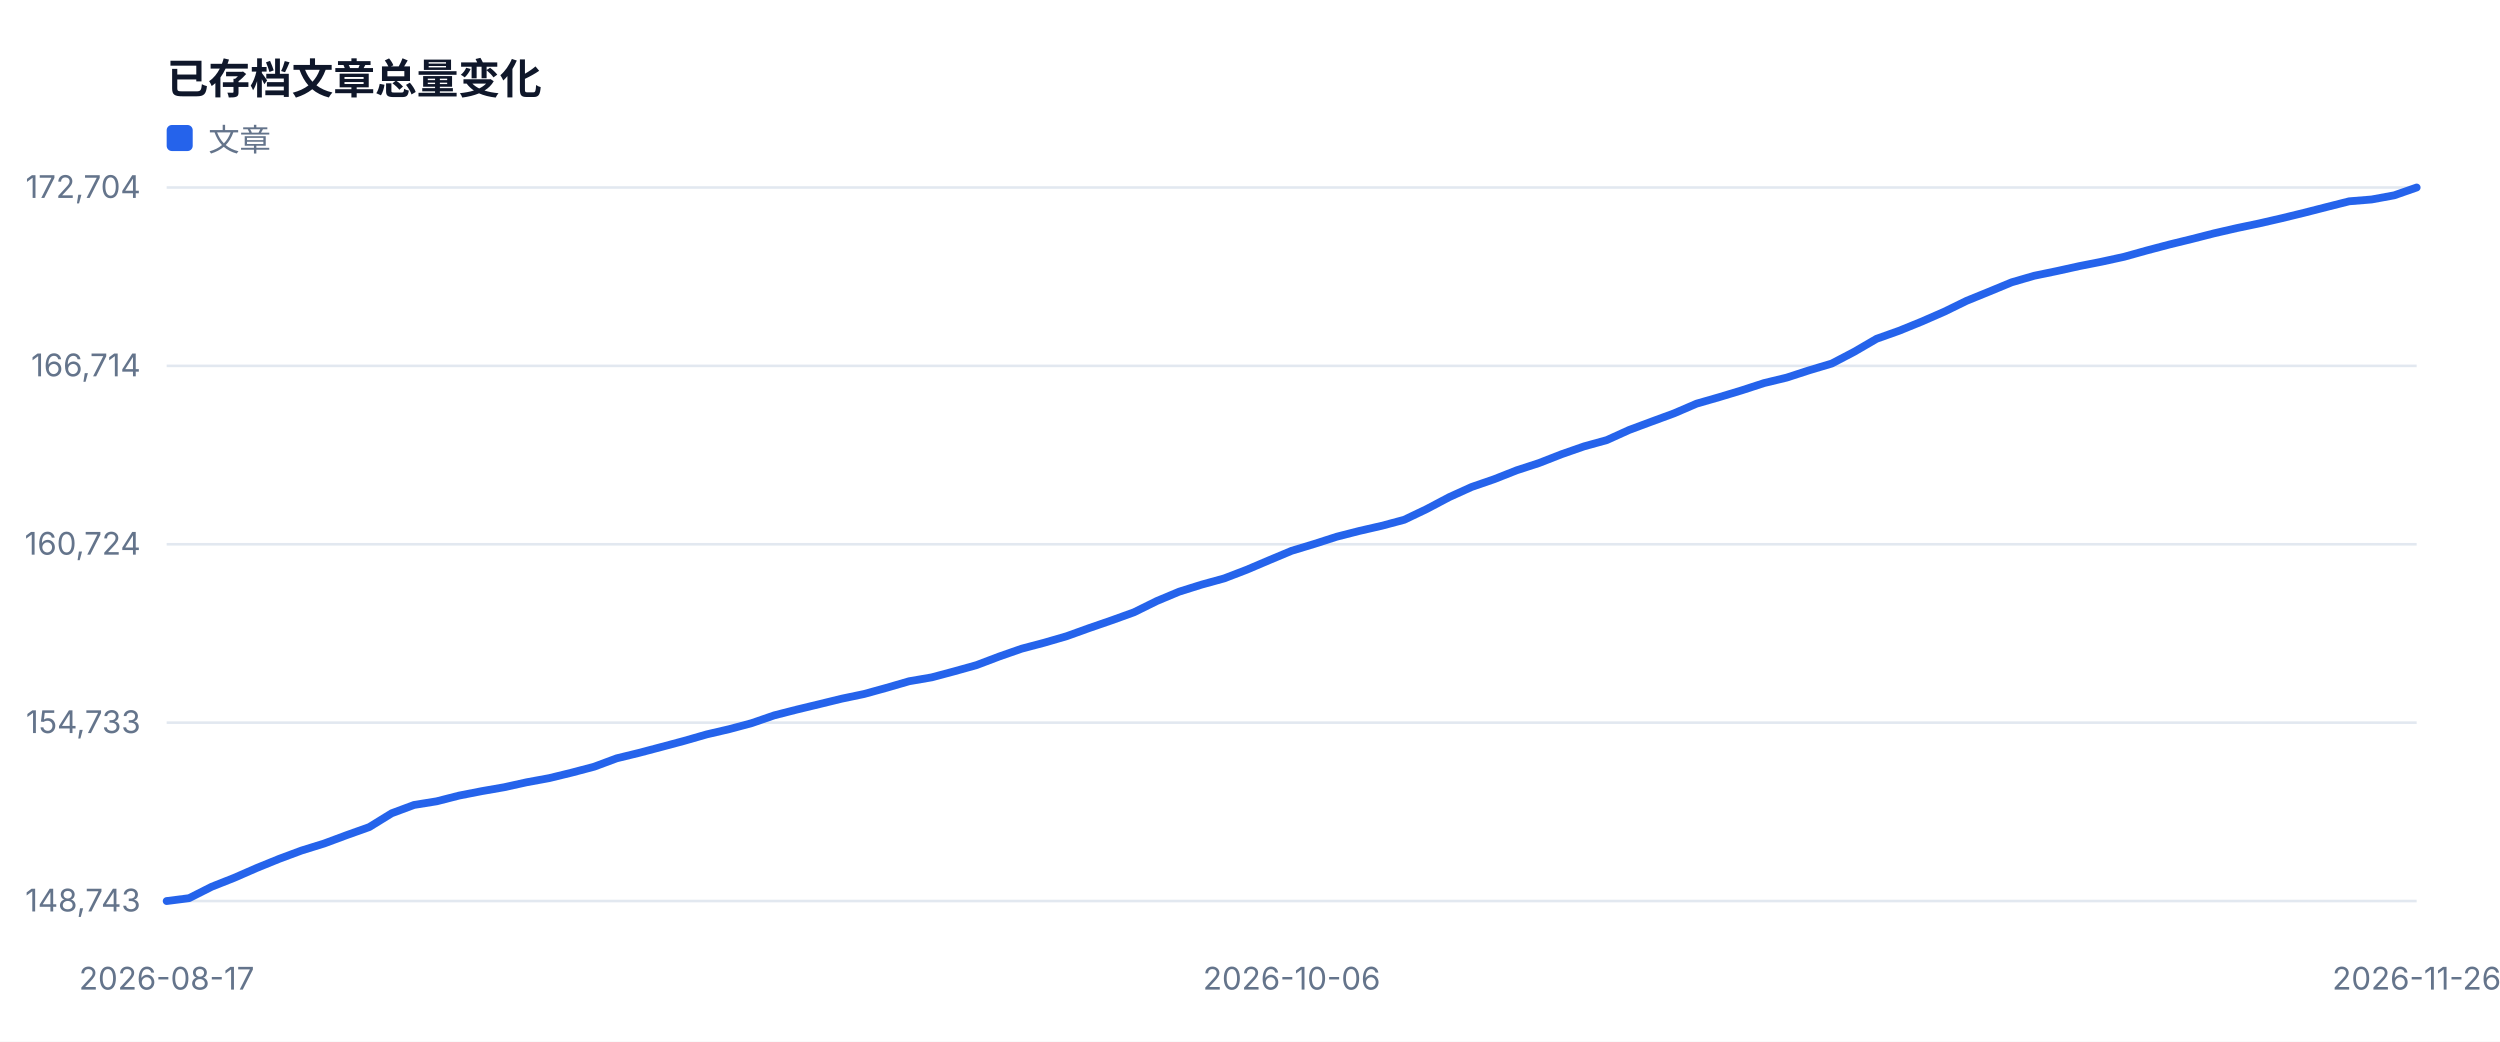
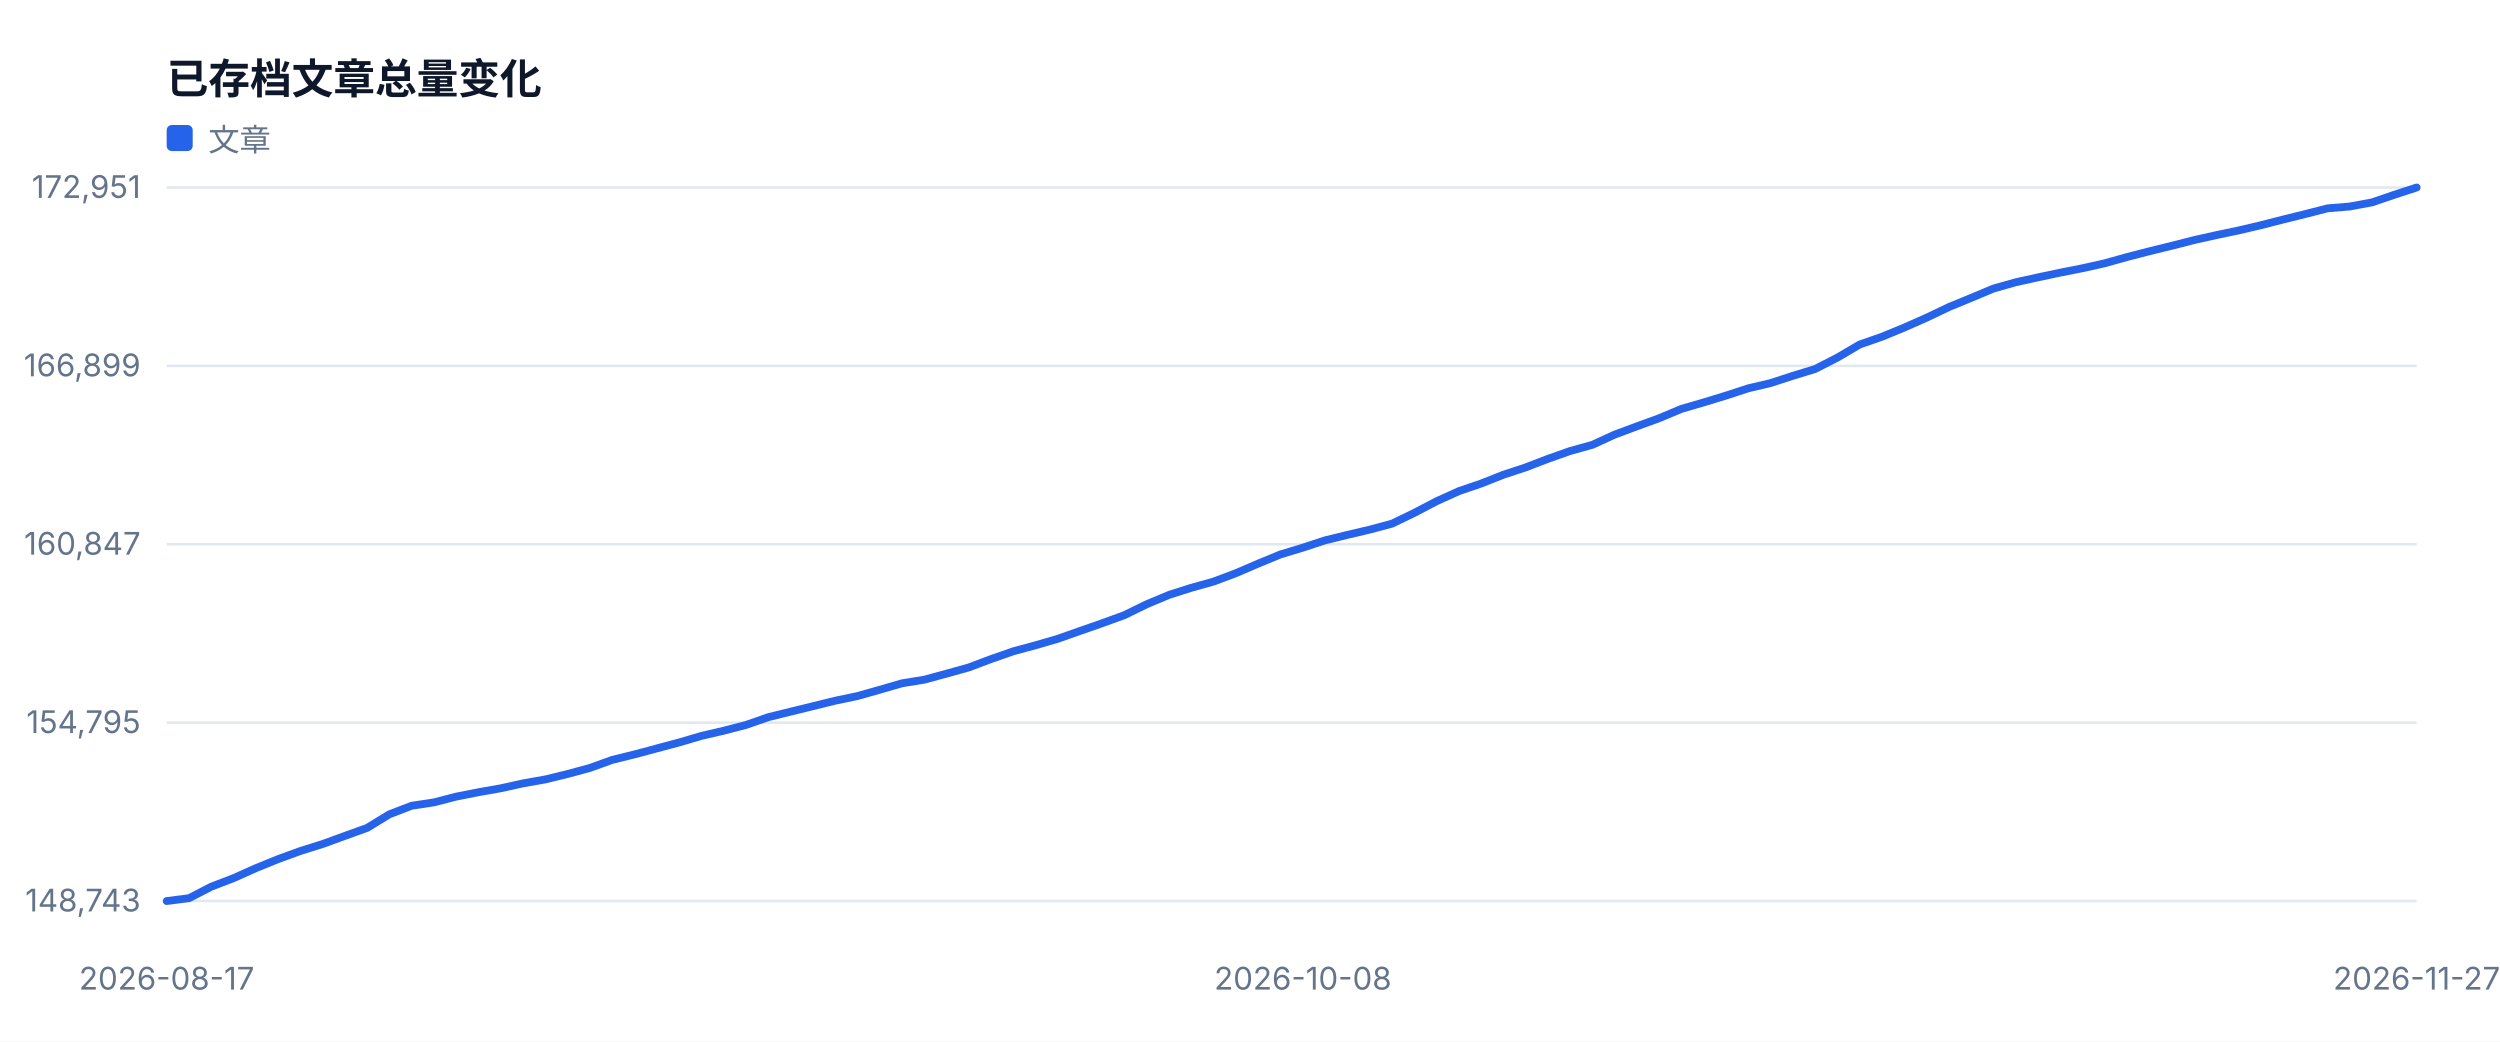
<svg xmlns="http://www.w3.org/2000/svg" width="960" height="400" viewBox="0 0 960 400" role="img">
  <style>text{font-family:-apple-system,BlinkMacSystemFont,'Segoe UI',sans-serif;fill:#334155}.muted{fill:#64748b;font-size:12px}.value{fill:#0f172a;font-size:28px;font-weight:700}.title{fill:#0f172a;font-size:16px;font-weight:700}</style>
  <rect width="100%" height="100%" fill="#ffffff" />
  <text x="64" y="36" class="title">已存档文章总量变化</text>
  <line x1="64" y1="346.0" x2="928" y2="346.0" stroke="#e2e8f0" />
  <text x="54" y="350.0" text-anchor="end" class="muted">148,743</text>
  <line x1="64" y1="277.5" x2="928" y2="277.5" stroke="#e2e8f0" />
-   <text x="54" y="281.5" text-anchor="end" class="muted">154,733</text>
+   <text x="54" y="281.5" text-anchor="end" class="muted">154,795</text>
  <line x1="64" y1="209.0" x2="928" y2="209.0" stroke="#e2e8f0" />
-   <text x="54" y="213.0" text-anchor="end" class="muted">160,724</text>
+   <text x="54" y="213.0" text-anchor="end" class="muted">160,847</text>
  <line x1="64" y1="140.5" x2="928" y2="140.5" stroke="#e2e8f0" />
-   <text x="54" y="144.5" text-anchor="end" class="muted">166,714</text>
+   <text x="54" y="144.5" text-anchor="end" class="muted">166,899</text>
  <line x1="64" y1="72.0" x2="928" y2="72.0" stroke="#e2e8f0" />
-   <text x="54" y="76.0" text-anchor="end" class="muted">172,704</text>
+   <text x="54" y="76.0" text-anchor="end" class="muted">172,951</text>
  <text x="64.0" y="380" text-anchor="middle" class="muted">2026-08-17</text>
-   <text x="496.0" y="380" text-anchor="middle" class="muted">2026-10-06</text>
-   <text x="928.0" y="380" text-anchor="middle" class="muted">2026-11-26</text>
-   <polyline fill="none" stroke="#2563eb" stroke-width="3" stroke-linejoin="round" stroke-linecap="round" points="64.0,346.0 72.6,344.9 81.3,340.5 89.9,337.1 98.6,333.3 107.2,329.8 115.8,326.6 124.5,323.9 133.1,320.7 141.8,317.6 150.4,312.3 159.0,309.1 167.7,307.7 176.3,305.5 185.0,303.8 193.6,302.3 202.2,300.4 210.9,298.8 219.5,296.7 228.2,294.4 236.8,291.2 245.4,289.1 254.1,286.8 262.7,284.5 271.4,282.0 280.0,280.0 288.6,277.7 297.3,274.7 305.9,272.5 314.6,270.4 323.2,268.3 331.8,266.5 340.5,264.1 349.1,261.6 357.8,260.1 366.4,257.8 375.0,255.4 383.7,252.1 392.3,249.1 401.0,246.8 409.6,244.3 418.2,241.2 426.9,238.2 435.5,235.1 444.2,230.8 452.8,227.2 461.4,224.5 470.1,222.1 478.7,218.8 487.4,215.1 496.0,211.5 504.6,208.9 513.3,206.1 521.9,203.9 530.6,201.9 539.2,199.6 547.8,195.5 556.5,190.9 565.1,187.0 573.8,184.0 582.4,180.6 591.0,177.8 599.7,174.4 608.3,171.4 617.0,169.0 625.6,165.1 634.2,161.9 642.9,158.7 651.5,155.0 660.2,152.5 668.8,149.9 677.4,147.1 686.1,145.0 694.7,142.2 703.4,139.6 712.0,135.1 720.6,130.1 729.3,127.0 737.9,123.5 746.6,119.7 755.2,115.5 763.8,112.0 772.5,108.4 781.1,105.9 789.8,104.1 798.4,102.2 807.0,100.5 815.7,98.6 824.3,96.2 833.0,93.9 841.6,91.8 850.2,89.6 858.9,87.6 867.5,85.8 876.2,83.8 884.8,81.7 893.4,79.5 902.1,77.3 910.7,76.6 919.4,75.0 928.0,72.0" />
+   <text x="500.3" y="380" text-anchor="middle" class="muted">2026-10-08</text>
+   <text x="928.0" y="380" text-anchor="middle" class="muted">2026-11-27</text>
+   <polyline fill="none" stroke="#2563eb" stroke-width="3" stroke-linejoin="round" stroke-linecap="round" points="64.0,346.0 72.6,344.9 81.1,340.5 89.7,337.2 98.2,333.4 106.8,329.9 115.3,326.8 123.9,324.1 132.4,321.0 141.0,317.9 149.5,312.7 158.1,309.4 166.7,308.1 175.2,305.9 183.8,304.2 192.3,302.7 200.9,300.8 209.4,299.3 218.0,297.2 226.5,294.9 235.1,291.8 243.6,289.7 252.2,287.4 260.8,285.1 269.3,282.6 277.9,280.6 286.4,278.4 295.0,275.4 303.5,273.3 312.1,271.2 320.6,269.1 329.2,267.3 337.7,264.9 346.3,262.4 354.9,261.0 363.4,258.7 372.0,256.3 380.5,253.1 389.1,250.1 397.6,247.8 406.2,245.3 414.7,242.3 423.3,239.3 431.8,236.2 440.4,232.0 449.0,228.4 457.5,225.7 466.1,223.3 474.6,220.1 483.2,216.4 491.7,212.9 500.3,210.3 508.8,207.5 517.4,205.4 525.9,203.4 534.5,201.1 543.0,197.0 551.6,192.5 560.2,188.6 568.7,185.7 577.3,182.3 585.8,179.5 594.4,176.2 602.9,173.2 611.5,170.8 620.0,166.9 628.6,163.7 637.1,160.6 645.7,157.0 654.3,154.5 662.8,151.9 671.4,149.1 679.9,147.1 688.5,144.3 697.0,141.7 705.6,137.3 714.1,132.3 722.7,129.3 731.2,125.8 739.8,122.0 748.4,117.9 756.9,114.4 765.5,110.8 774.0,108.4 782.6,106.5 791.1,104.7 799.7,103.0 808.2,101.1 816.8,98.7 825.3,96.5 833.9,94.4 842.5,92.2 851.0,90.3 859.6,88.5 868.1,86.5 876.7,84.3 885.2,82.2 893.8,80.0 902.3,79.3 910.9,77.7 919.4,74.8 928.0,72.0" />
  <rect x="64" y="48" width="10" height="10" fill="#2563eb" rx="2" />
  <text x="80" y="58" class="muted">文章</text>
</svg>
